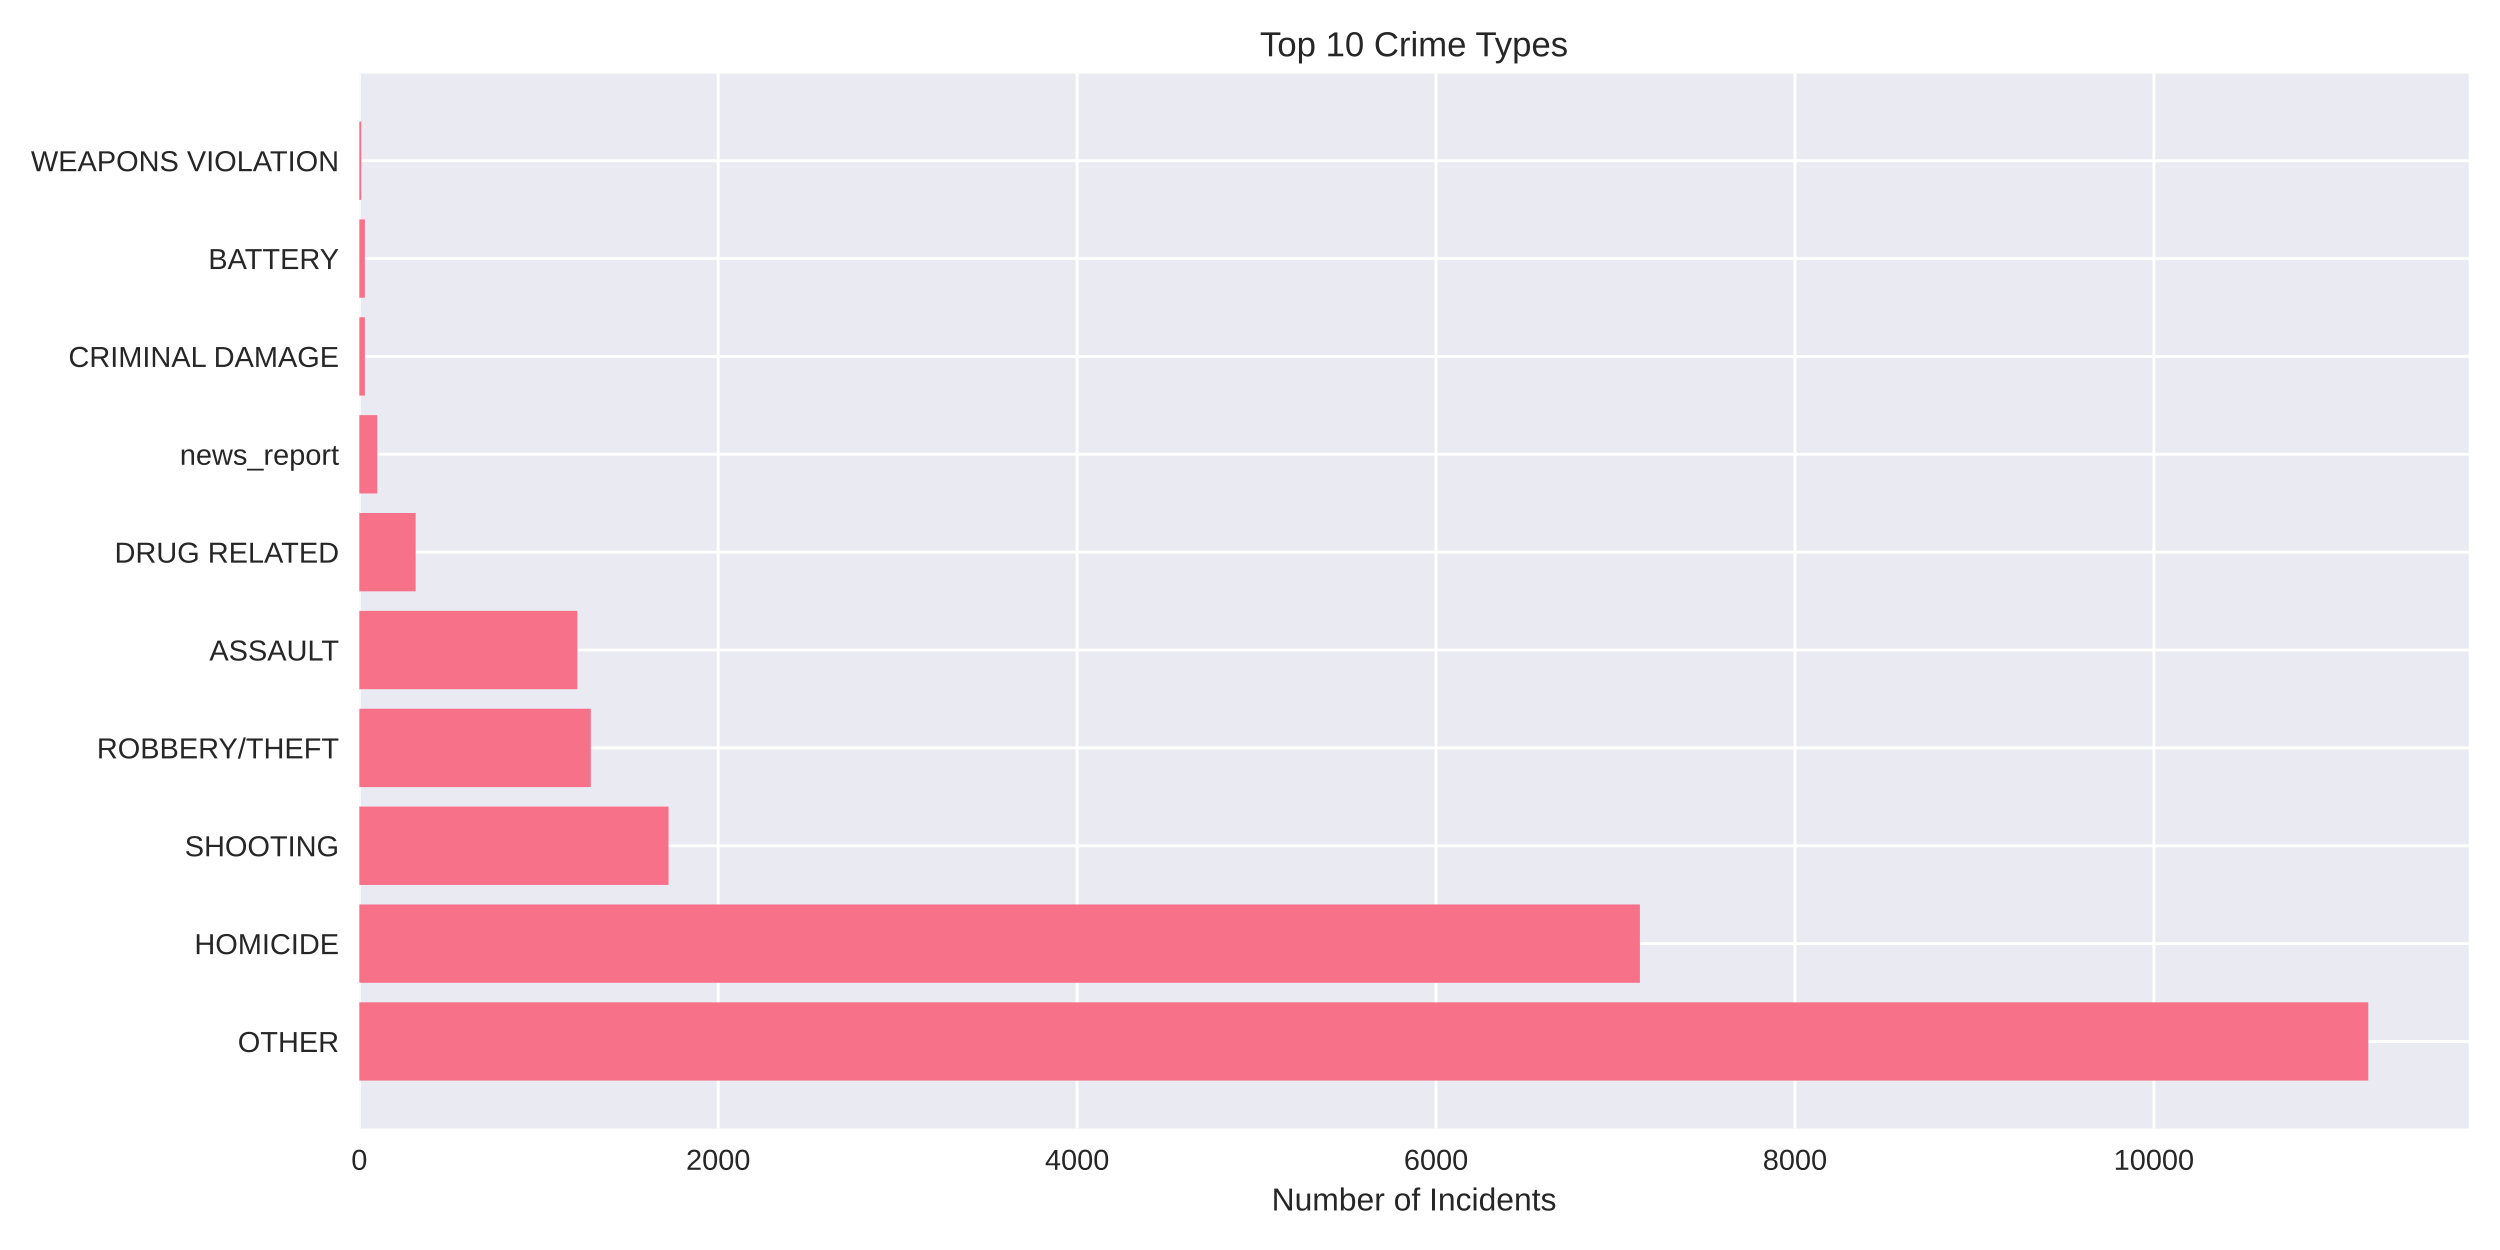
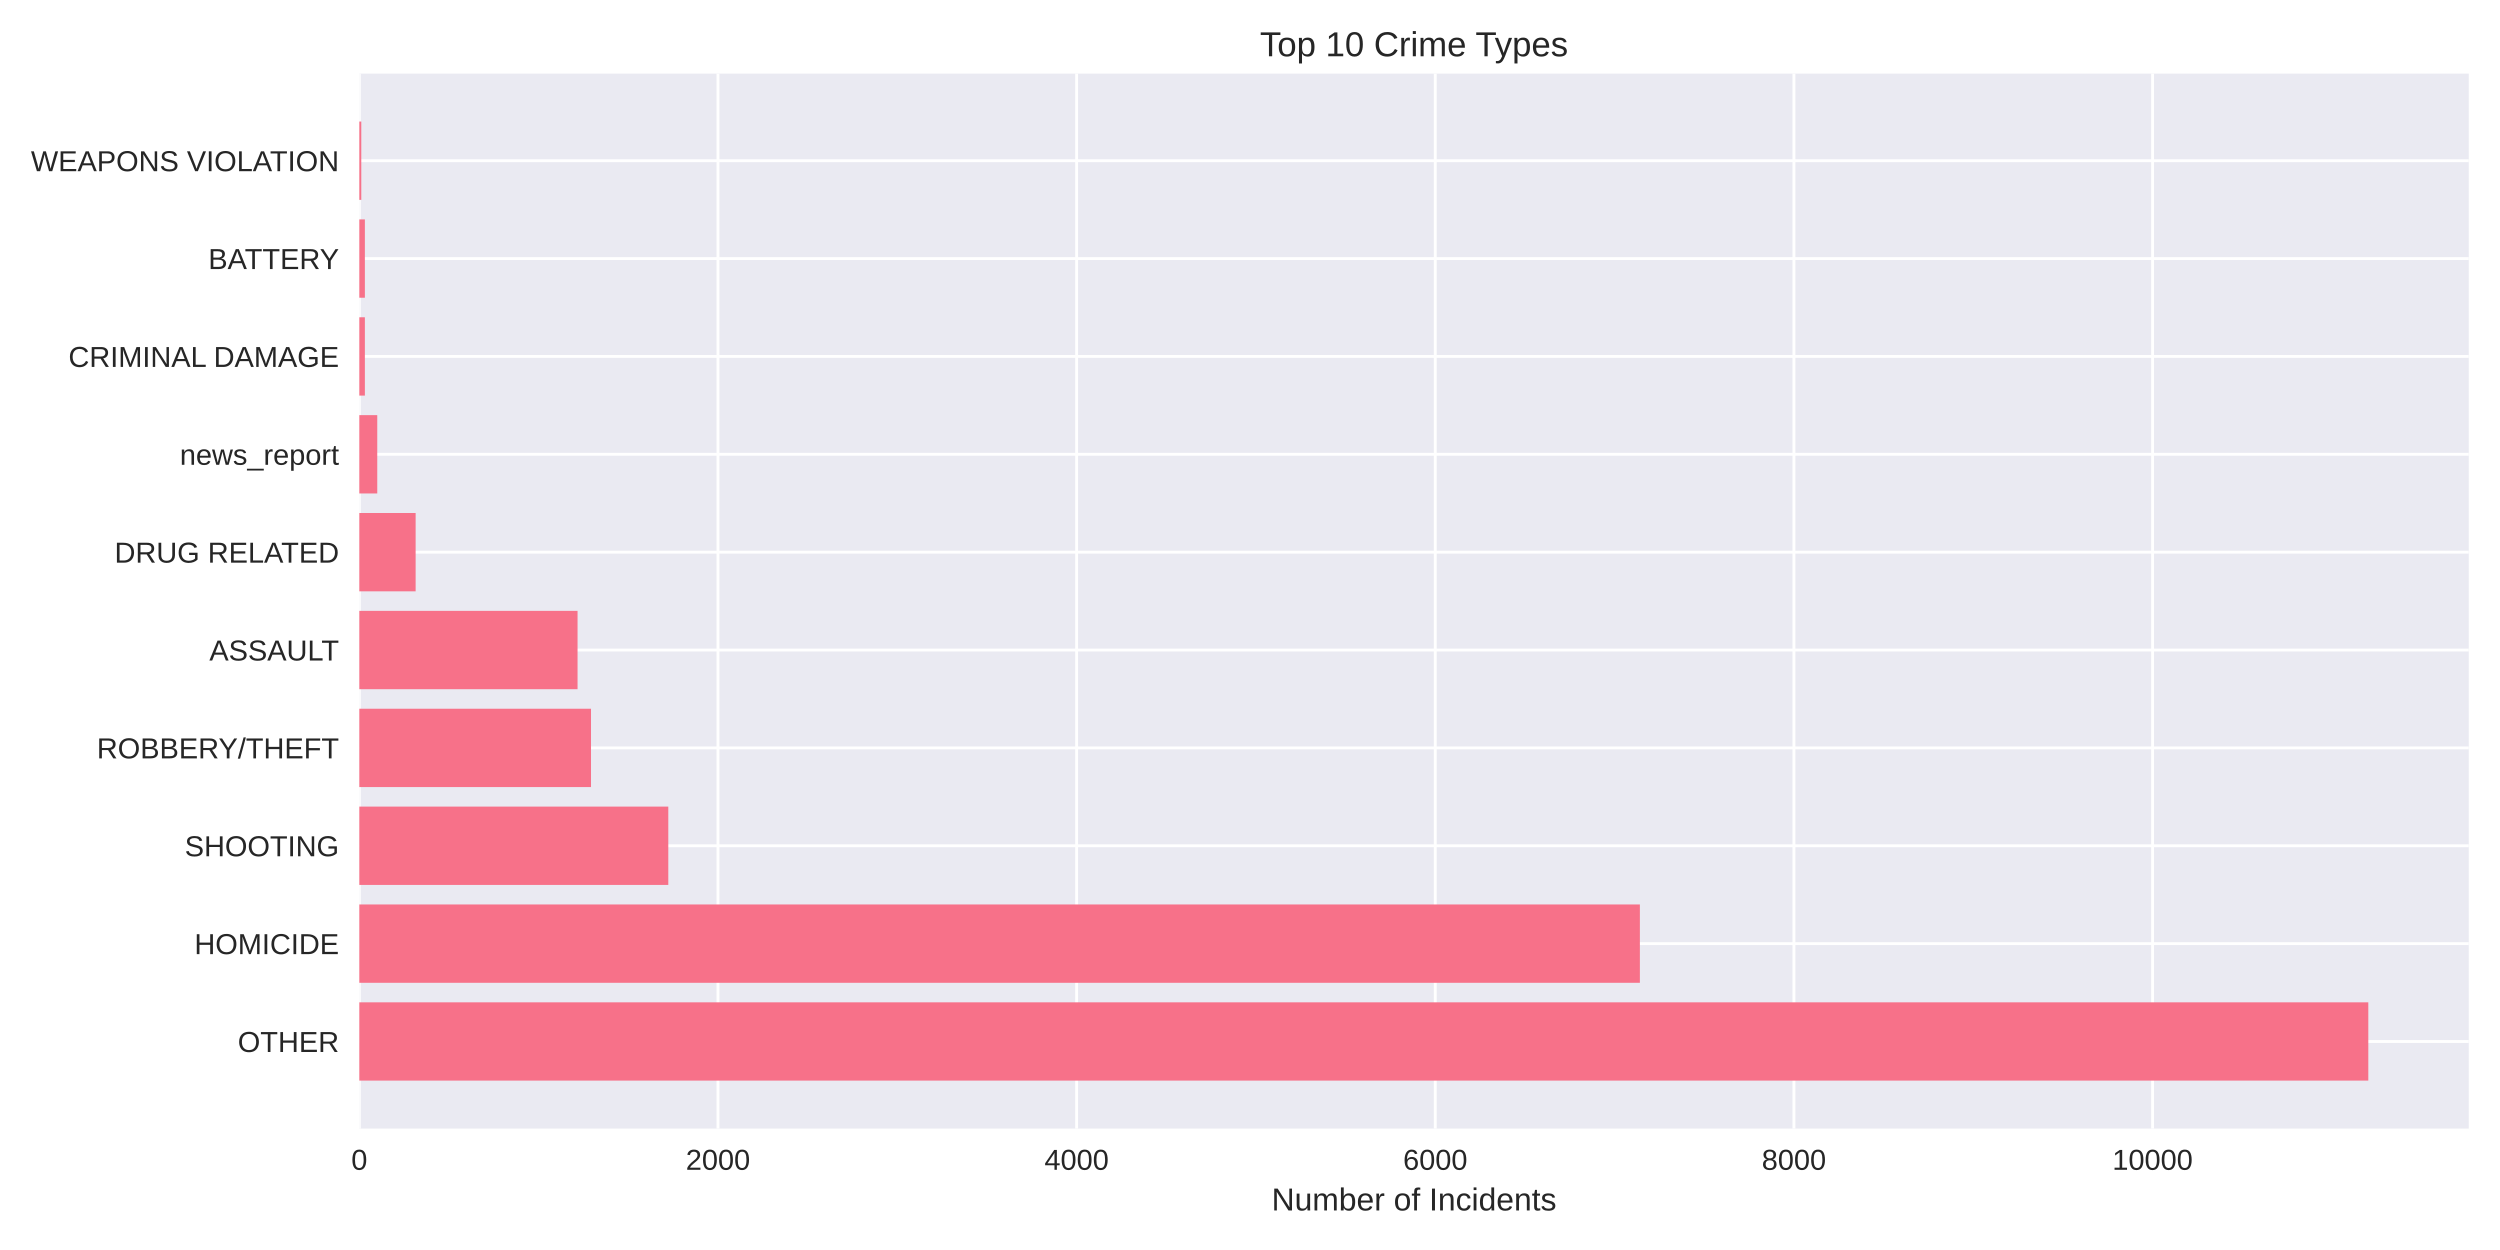
<svg xmlns="http://www.w3.org/2000/svg" width="864pt" height="432pt" viewBox="0 0 864 432" version="1.1">
  <defs>
    <style type="text/css">*{stroke-linejoin: round; stroke-linecap: butt}</style>
  </defs>
  <g id="figure_1">
    <g id="patch_1">
      <path d="M 0 432  L 864 432  L 864 0  L 0 0  z " style="fill: #ffffff" />
    </g>
    <g id="axes_1">
      <g id="patch_2">
        <path d="M 124.18 390.04  L 853.2 390.04  L 853.2 25.44  L 124.18 25.44  z " style="fill: #eaeaf2" />
      </g>
      <g id="matplotlib.axis_1">
        <g id="xtick_1">
          <g id="line2d_1">
-             <path d="M 124.18 390.04  L 124.18 25.44  " clip-path="url(#pb5d4701bff)" style="fill: none; stroke: #ffffff; stroke-linecap: round" />
+             <path d="M 124.18 390.04  L 124.18 25.44  " clip-path="url(#p6ec33ab530)" style="fill: none; stroke: #ffffff; stroke-linecap: round" />
          </g>
          <g id="line2d_2" />
          <g id="text_1">
            <text style="fill: #262626; font: 10px 'Arial', 'Liberation Sans', 'DejaVu Sans', 'Bitstream Vera Sans', sans-serif; text-anchor: middle" x="124.18" y="404.287" transform="rotate(-0 124.18 404.2869)">0</text>
          </g>
        </g>
        <g id="xtick_2">
          <g id="line2d_3">
-             <path d="M 248.218 390.04  L 248.218 25.44  " clip-path="url(#pb5d4701bff)" style="fill: none; stroke: #ffffff; stroke-linecap: round" />
+             <path d="M 248.13 390.04  L 248.13 25.44  " clip-path="url(#p6ec33ab530)" style="fill: none; stroke: #ffffff; stroke-linecap: round" />
          </g>
          <g id="line2d_4" />
          <g id="text_2">
-             <text style="fill: #262626; font: 10px 'Arial', 'Liberation Sans', 'DejaVu Sans', 'Bitstream Vera Sans', sans-serif; text-anchor: middle" x="248.218" y="404.287" transform="rotate(-0 248.2184 404.2869)">2000</text>
+             <text style="fill: #262626; font: 10px 'Arial', 'Liberation Sans', 'DejaVu Sans', 'Bitstream Vera Sans', sans-serif; text-anchor: middle" x="248.13" y="404.287" transform="rotate(-0 248.1298 404.2869)">2000</text>
          </g>
        </g>
        <g id="xtick_3">
          <g id="line2d_5">
-             <path d="M 372.257 390.04  L 372.257 25.44  " clip-path="url(#pb5d4701bff)" style="fill: none; stroke: #ffffff; stroke-linecap: round" />
+             <path d="M 372.08 390.04  L 372.08 25.44  " clip-path="url(#p6ec33ab530)" style="fill: none; stroke: #ffffff; stroke-linecap: round" />
          </g>
          <g id="line2d_6" />
          <g id="text_3">
-             <text style="fill: #262626; font: 10px 'Arial', 'Liberation Sans', 'DejaVu Sans', 'Bitstream Vera Sans', sans-serif; text-anchor: middle" x="372.257" y="404.287" transform="rotate(-0 372.2567 404.2869)">4000</text>
+             <text style="fill: #262626; font: 10px 'Arial', 'Liberation Sans', 'DejaVu Sans', 'Bitstream Vera Sans', sans-serif; text-anchor: middle" x="372.08" y="404.287" transform="rotate(-0 372.0796 404.2869)">4000</text>
          </g>
        </g>
        <g id="xtick_4">
          <g id="line2d_7">
-             <path d="M 496.295 390.04  L 496.295 25.44  " clip-path="url(#pb5d4701bff)" style="fill: none; stroke: #ffffff; stroke-linecap: round" />
+             <path d="M 496.029 390.04  L 496.029 25.44  " clip-path="url(#p6ec33ab530)" style="fill: none; stroke: #ffffff; stroke-linecap: round" />
          </g>
          <g id="line2d_8" />
          <g id="text_4">
-             <text style="fill: #262626; font: 10px 'Arial', 'Liberation Sans', 'DejaVu Sans', 'Bitstream Vera Sans', sans-serif; text-anchor: middle" x="496.295" y="404.287" transform="rotate(-0 496.2951 404.2869)">6000</text>
+             <text style="fill: #262626; font: 10px 'Arial', 'Liberation Sans', 'DejaVu Sans', 'Bitstream Vera Sans', sans-serif; text-anchor: middle" x="496.029" y="404.287" transform="rotate(-0 496.0294 404.2869)">6000</text>
          </g>
        </g>
        <g id="xtick_5">
          <g id="line2d_9">
-             <path d="M 620.333 390.04  L 620.333 25.44  " clip-path="url(#pb5d4701bff)" style="fill: none; stroke: #ffffff; stroke-linecap: round" />
+             <path d="M 619.979 390.04  L 619.979 25.44  " clip-path="url(#p6ec33ab530)" style="fill: none; stroke: #ffffff; stroke-linecap: round" />
          </g>
          <g id="line2d_10" />
          <g id="text_5">
-             <text style="fill: #262626; font: 10px 'Arial', 'Liberation Sans', 'DejaVu Sans', 'Bitstream Vera Sans', sans-serif; text-anchor: middle" x="620.333" y="404.287" transform="rotate(-0 620.3335 404.2869)">8000</text>
+             <text style="fill: #262626; font: 10px 'Arial', 'Liberation Sans', 'DejaVu Sans', 'Bitstream Vera Sans', sans-serif; text-anchor: middle" x="619.979" y="404.287" transform="rotate(-0 619.9792 404.2869)">8000</text>
          </g>
        </g>
        <g id="xtick_6">
          <g id="line2d_11">
-             <path d="M 744.372 390.04  L 744.372 25.44  " clip-path="url(#pb5d4701bff)" style="fill: none; stroke: #ffffff; stroke-linecap: round" />
+             <path d="M 743.929 390.04  L 743.929 25.44  " clip-path="url(#p6ec33ab530)" style="fill: none; stroke: #ffffff; stroke-linecap: round" />
          </g>
          <g id="line2d_12" />
          <g id="text_6">
-             <text style="fill: #262626; font: 10px 'Arial', 'Liberation Sans', 'DejaVu Sans', 'Bitstream Vera Sans', sans-serif; text-anchor: middle" x="744.372" y="404.287" transform="rotate(-0 744.3718 404.2869)">10000</text>
+             <text style="fill: #262626; font: 10px 'Arial', 'Liberation Sans', 'DejaVu Sans', 'Bitstream Vera Sans', sans-serif; text-anchor: middle" x="743.929" y="404.287" transform="rotate(-0 743.929 404.2869)">10000</text>
          </g>
        </g>
        <g id="text_7">
          <text style="fill: #262626; font: 11px 'Arial', 'Liberation Sans', 'DejaVu Sans', 'Bitstream Vera Sans', sans-serif; text-anchor: middle" x="488.69" y="418.333" transform="rotate(-0 488.69 418.3334)">Number of Incidents</text>
        </g>
      </g>
      <g id="matplotlib.axis_2">
        <g id="ytick_1">
          <g id="line2d_13">
-             <path d="M 124.18 359.939  L 853.2 359.939  " clip-path="url(#pb5d4701bff)" style="fill: none; stroke: #ffffff; stroke-linecap: round" />
+             <path d="M 124.18 359.939  L 853.2 359.939  " clip-path="url(#p6ec33ab530)" style="fill: none; stroke: #ffffff; stroke-linecap: round" />
          </g>
          <g id="line2d_14" />
          <g id="text_8">
            <text style="fill: #262626; font: 10px 'Arial', 'Liberation Sans', 'DejaVu Sans', 'Bitstream Vera Sans', sans-serif; text-anchor: end" x="117.18" y="363.562" transform="rotate(-0 117.18 363.562)">OTHER</text>
          </g>
        </g>
        <g id="ytick_2">
          <g id="line2d_15">
-             <path d="M 124.18 326.117  L 853.2 326.117  " clip-path="url(#pb5d4701bff)" style="fill: none; stroke: #ffffff; stroke-linecap: round" />
+             <path d="M 124.18 326.117  L 853.2 326.117  " clip-path="url(#p6ec33ab530)" style="fill: none; stroke: #ffffff; stroke-linecap: round" />
          </g>
          <g id="line2d_16" />
          <g id="text_9">
            <text style="fill: #262626; font: 10px 'Arial', 'Liberation Sans', 'DejaVu Sans', 'Bitstream Vera Sans', sans-serif; text-anchor: end" x="117.18" y="329.74" transform="rotate(-0 117.18 329.7401)">HOMICIDE</text>
          </g>
        </g>
        <g id="ytick_3">
          <g id="line2d_17">
-             <path d="M 124.18 292.295  L 853.2 292.295  " clip-path="url(#pb5d4701bff)" style="fill: none; stroke: #ffffff; stroke-linecap: round" />
+             <path d="M 124.18 292.295  L 853.2 292.295  " clip-path="url(#p6ec33ab530)" style="fill: none; stroke: #ffffff; stroke-linecap: round" />
          </g>
          <g id="line2d_18" />
          <g id="text_10">
            <text style="fill: #262626; font: 10px 'Arial', 'Liberation Sans', 'DejaVu Sans', 'Bitstream Vera Sans', sans-serif; text-anchor: end" x="117.18" y="295.918" transform="rotate(-0 117.18 295.9182)">SHOOTING</text>
          </g>
        </g>
        <g id="ytick_4">
          <g id="line2d_19">
-             <path d="M 124.18 258.473  L 853.2 258.473  " clip-path="url(#pb5d4701bff)" style="fill: none; stroke: #ffffff; stroke-linecap: round" />
+             <path d="M 124.18 258.473  L 853.2 258.473  " clip-path="url(#p6ec33ab530)" style="fill: none; stroke: #ffffff; stroke-linecap: round" />
          </g>
          <g id="line2d_20" />
          <g id="text_11">
            <text style="fill: #262626; font: 10px 'Arial', 'Liberation Sans', 'DejaVu Sans', 'Bitstream Vera Sans', sans-serif; text-anchor: end" x="117.18" y="262.096" transform="rotate(-0 117.18 262.0963)">ROBBERY/THEFT</text>
          </g>
        </g>
        <g id="ytick_5">
          <g id="line2d_21">
-             <path d="M 124.18 224.651  L 853.2 224.651  " clip-path="url(#pb5d4701bff)" style="fill: none; stroke: #ffffff; stroke-linecap: round" />
+             <path d="M 124.18 224.651  L 853.2 224.651  " clip-path="url(#p6ec33ab530)" style="fill: none; stroke: #ffffff; stroke-linecap: round" />
          </g>
          <g id="line2d_22" />
          <g id="text_12">
            <text style="fill: #262626; font: 10px 'Arial', 'Liberation Sans', 'DejaVu Sans', 'Bitstream Vera Sans', sans-serif; text-anchor: end" x="117.18" y="228.274" transform="rotate(-0 117.18 228.2744)">ASSAULT</text>
          </g>
        </g>
        <g id="ytick_6">
          <g id="line2d_23">
-             <path d="M 124.18 190.829  L 853.2 190.829  " clip-path="url(#pb5d4701bff)" style="fill: none; stroke: #ffffff; stroke-linecap: round" />
+             <path d="M 124.18 190.829  L 853.2 190.829  " clip-path="url(#p6ec33ab530)" style="fill: none; stroke: #ffffff; stroke-linecap: round" />
          </g>
          <g id="line2d_24" />
          <g id="text_13">
            <text style="fill: #262626; font: 10px 'Arial', 'Liberation Sans', 'DejaVu Sans', 'Bitstream Vera Sans', sans-serif; text-anchor: end" x="117.18" y="194.452" transform="rotate(-0 117.18 194.4525)">DRUG RELATED</text>
          </g>
        </g>
        <g id="ytick_7">
          <g id="line2d_25">
-             <path d="M 124.18 157.007  L 853.2 157.007  " clip-path="url(#pb5d4701bff)" style="fill: none; stroke: #ffffff; stroke-linecap: round" />
+             <path d="M 124.18 157.007  L 853.2 157.007  " clip-path="url(#p6ec33ab530)" style="fill: none; stroke: #ffffff; stroke-linecap: round" />
          </g>
          <g id="line2d_26" />
          <g id="text_14">
            <text style="fill: #262626; font: 10px 'Arial', 'Liberation Sans', 'DejaVu Sans', 'Bitstream Vera Sans', sans-serif; text-anchor: end" x="117.18" y="160.631" transform="rotate(-0 117.18 160.6306)">news_report</text>
          </g>
        </g>
        <g id="ytick_8">
          <g id="line2d_27">
-             <path d="M 124.18 123.185  L 853.2 123.185  " clip-path="url(#pb5d4701bff)" style="fill: none; stroke: #ffffff; stroke-linecap: round" />
+             <path d="M 124.18 123.185  L 853.2 123.185  " clip-path="url(#p6ec33ab530)" style="fill: none; stroke: #ffffff; stroke-linecap: round" />
          </g>
          <g id="line2d_28" />
          <g id="text_15">
            <text style="fill: #262626; font: 10px 'Arial', 'Liberation Sans', 'DejaVu Sans', 'Bitstream Vera Sans', sans-serif; text-anchor: end" x="117.18" y="126.809" transform="rotate(-0 117.18 126.8087)">CRIMINAL DAMAGE</text>
          </g>
        </g>
        <g id="ytick_9">
          <g id="line2d_29">
-             <path d="M 124.18 89.363  L 853.2 89.363  " clip-path="url(#pb5d4701bff)" style="fill: none; stroke: #ffffff; stroke-linecap: round" />
+             <path d="M 124.18 89.363  L 853.2 89.363  " clip-path="url(#p6ec33ab530)" style="fill: none; stroke: #ffffff; stroke-linecap: round" />
          </g>
          <g id="line2d_30" />
          <g id="text_16">
            <text style="fill: #262626; font: 10px 'Arial', 'Liberation Sans', 'DejaVu Sans', 'Bitstream Vera Sans', sans-serif; text-anchor: end" x="117.18" y="92.987" transform="rotate(-0 117.18 92.98681)">BATTERY</text>
          </g>
        </g>
        <g id="ytick_10">
          <g id="line2d_31">
-             <path d="M 124.18 55.541  L 853.2 55.541  " clip-path="url(#pb5d4701bff)" style="fill: none; stroke: #ffffff; stroke-linecap: round" />
+             <path d="M 124.18 55.541  L 853.2 55.541  " clip-path="url(#p6ec33ab530)" style="fill: none; stroke: #ffffff; stroke-linecap: round" />
          </g>
          <g id="line2d_32" />
          <g id="text_17">
            <text style="fill: #262626; font: 10px 'Arial', 'Liberation Sans', 'DejaVu Sans', 'Bitstream Vera Sans', sans-serif; text-anchor: end" x="117.18" y="59.165" transform="rotate(-0 117.18 59.16492)">WEAPONS VIOLATION</text>
          </g>
        </g>
      </g>
      <g id="patch_3">
-         <path d="M 124.18 373.467  L 818.485 373.467  L 818.485 346.41  L 124.18 346.41  z " clip-path="url(#pb5d4701bff)" style="fill: #f77189" />
+         <path d="M 124.18 373.467  L 818.485 373.467  L 818.485 346.41  L 124.18 346.41  z " clip-path="url(#p6ec33ab530)" style="fill: #f77189" />
      </g>
      <g id="patch_4">
-         <path d="M 124.18 339.645  L 566.749 339.645  L 566.749 312.588  L 124.18 312.588  z " clip-path="url(#pb5d4701bff)" style="fill: #f77189" />
+         <path d="M 124.18 339.645  L 566.743 339.645  L 566.743 312.588  L 124.18 312.588  z " clip-path="url(#p6ec33ab530)" style="fill: #f77189" />
      </g>
      <g id="patch_5">
-         <path d="M 124.18 305.823  L 231.039 305.823  L 231.039 278.766  L 124.18 278.766  z " clip-path="url(#pb5d4701bff)" style="fill: #f77189" />
+         <path d="M 124.18 305.823  L 230.963 305.823  L 230.963 278.766  L 124.18 278.766  z " clip-path="url(#p6ec33ab530)" style="fill: #f77189" />
      </g>
      <g id="patch_6">
-         <path d="M 124.18 272.002  L 204.185 272.002  L 204.185 244.944  L 124.18 244.944  z " clip-path="url(#pb5d4701bff)" style="fill: #f77189" />
+         <path d="M 124.18 272.002  L 204.252 272.002  L 204.252 244.944  L 124.18 244.944  z " clip-path="url(#p6ec33ab530)" style="fill: #f77189" />
      </g>
      <g id="patch_7">
-         <path d="M 124.18 238.18  L 199.533 238.18  L 199.533 211.122  L 124.18 211.122  z " clip-path="url(#pb5d4701bff)" style="fill: #f77189" />
+         <path d="M 124.18 238.18  L 199.603 238.18  L 199.603 211.122  L 124.18 211.122  z " clip-path="url(#p6ec33ab530)" style="fill: #f77189" />
      </g>
      <g id="patch_8">
-         <path d="M 124.18 204.358  L 143.654 204.358  L 143.654 177.3  L 124.18 177.3  z " clip-path="url(#pb5d4701bff)" style="fill: #f77189" />
+         <path d="M 124.18 204.358  L 143.64 204.358  L 143.64 177.3  L 124.18 177.3  z " clip-path="url(#p6ec33ab530)" style="fill: #f77189" />
      </g>
      <g id="patch_9">
-         <path d="M 124.18 170.536  L 130.382 170.536  L 130.382 143.478  L 124.18 143.478  z " clip-path="url(#pb5d4701bff)" style="fill: #f77189" />
+         <path d="M 124.18 170.536  L 130.377 170.536  L 130.377 143.478  L 124.18 143.478  z " clip-path="url(#p6ec33ab530)" style="fill: #f77189" />
      </g>
      <g id="patch_10">
-         <path d="M 124.18 136.714  L 126.103 136.714  L 126.103 109.657  L 124.18 109.657  z " clip-path="url(#pb5d4701bff)" style="fill: #f77189" />
+         <path d="M 124.18 136.714  L 126.101 136.714  L 126.101 109.657  L 124.18 109.657  z " clip-path="url(#p6ec33ab530)" style="fill: #f77189" />
      </g>
      <g id="patch_11">
-         <path d="M 124.18 102.892  L 126.103 102.892  L 126.103 75.835  L 124.18 75.835  z " clip-path="url(#pb5d4701bff)" style="fill: #f77189" />
+         <path d="M 124.18 102.892  L 126.101 102.892  L 126.101 75.835  L 124.18 75.835  z " clip-path="url(#p6ec33ab530)" style="fill: #f77189" />
      </g>
      <g id="patch_12">
-         <path d="M 124.18 69.07  L 124.862 69.07  L 124.862 42.013  L 124.18 42.013  z " clip-path="url(#pb5d4701bff)" style="fill: #f77189" />
+         <path d="M 124.18 69.07  L 124.862 69.07  L 124.862 42.013  L 124.18 42.013  z " clip-path="url(#p6ec33ab530)" style="fill: #f77189" />
      </g>
      <g id="patch_13">
        <path d="M 124.18 390.04  L 124.18 25.44  " style="fill: none" />
      </g>
      <g id="patch_14">
        <path d="M 853.2 390.04  L 853.2 25.44  " style="fill: none" />
      </g>
      <g id="patch_15">
        <path d="M 124.18 390.04  L 853.2 390.04  " style="fill: none" />
      </g>
      <g id="patch_16">
        <path d="M 124.18 25.44  L 853.2 25.44  " style="fill: none" />
      </g>
      <g id="text_18">
        <text style="fill: #262626; font: 12px 'Arial', 'Liberation Sans', 'DejaVu Sans', 'Bitstream Vera Sans', sans-serif; text-anchor: middle" x="488.69" y="19.44" transform="rotate(-0 488.69 19.44)">Top 10 Crime Types</text>
      </g>
    </g>
  </g>
  <defs>
-     <clipPath id="pb5d4701bff">
+     <clipPath id="p6ec33ab530">
      <rect x="124.18" y="25.44" width="729.02" height="364.6" />
    </clipPath>
  </defs>
</svg>
